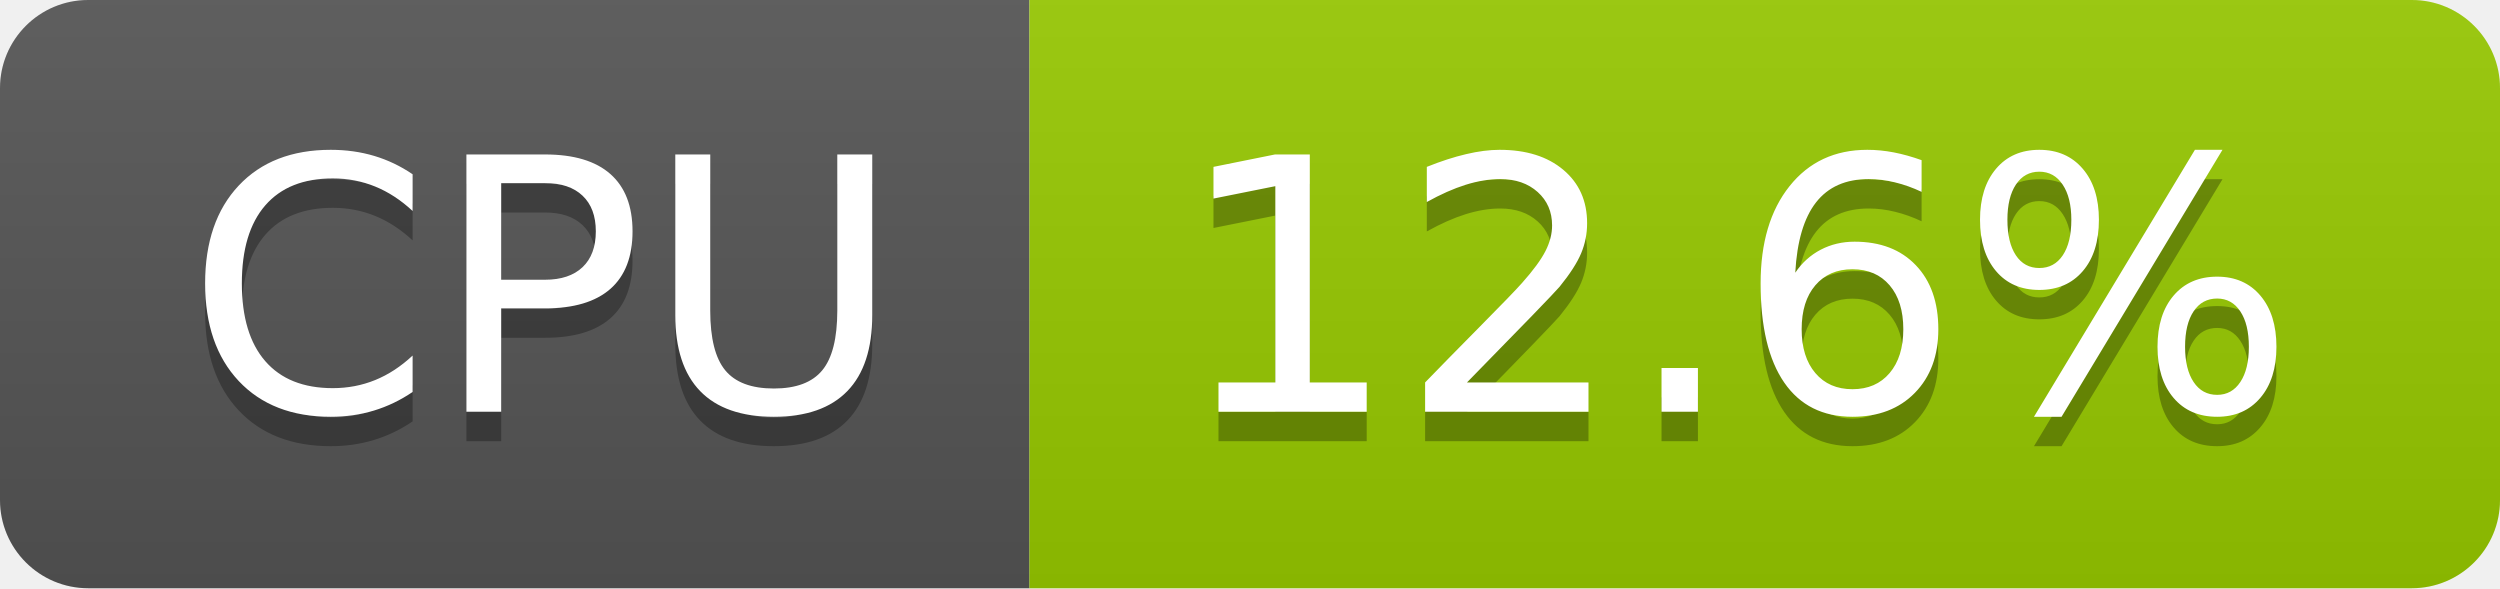
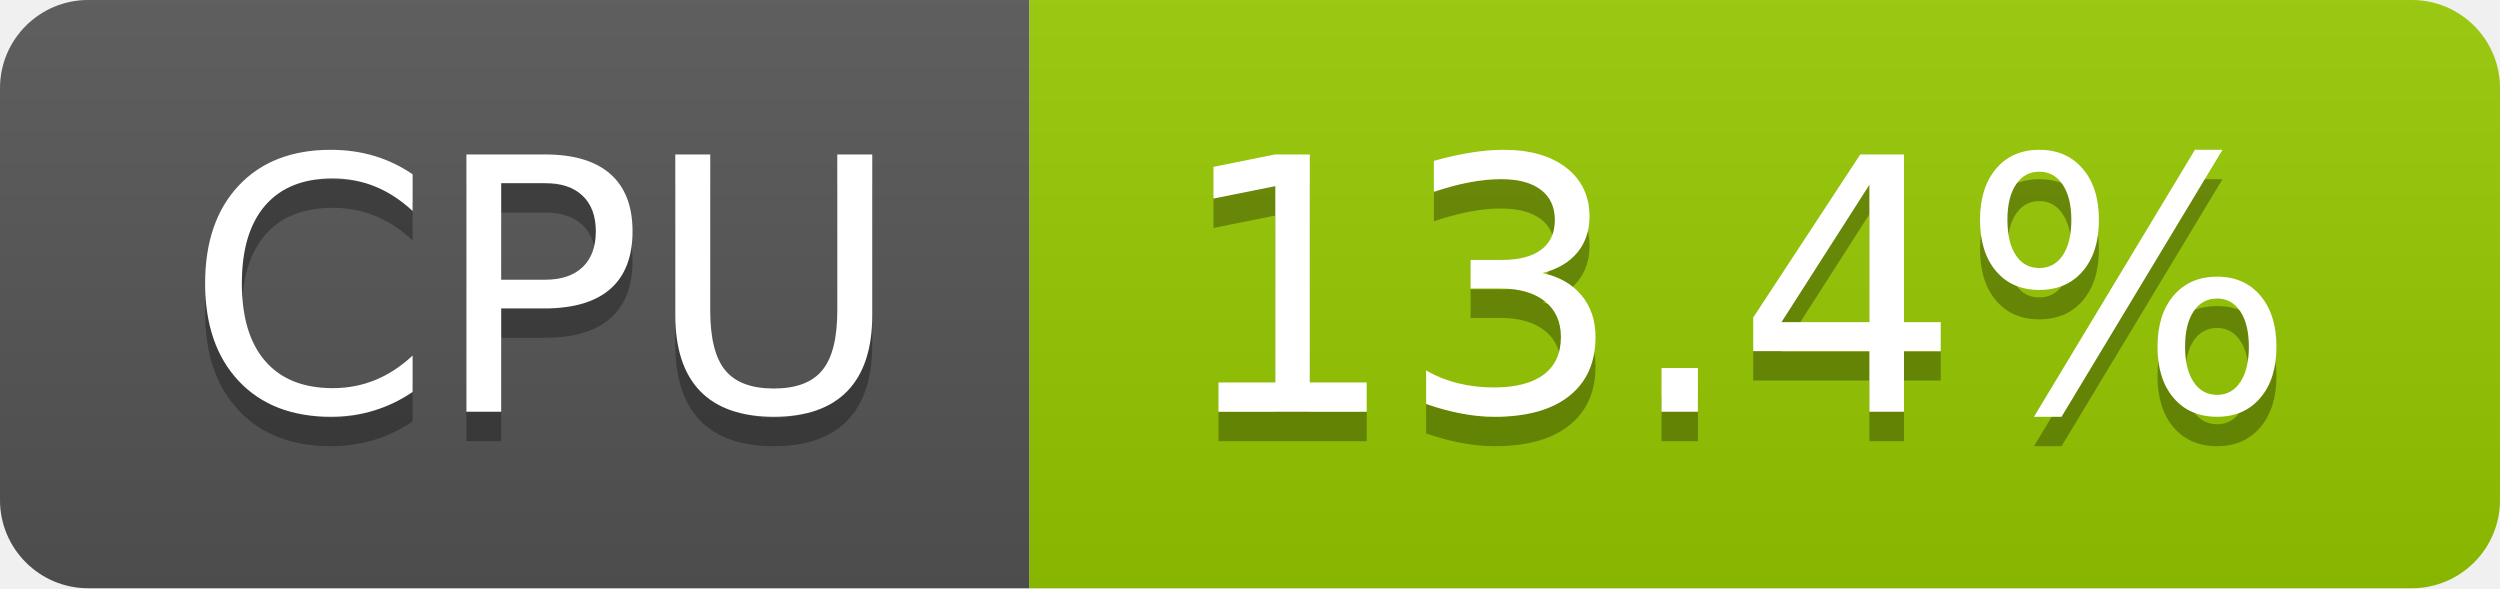
- <svg xmlns="http://www.w3.org/2000/svg" width="85" height="20" role="img" aria-label="CPU: 12.6%">
+ <svg xmlns="http://www.w3.org/2000/svg" width="85" height="20" role="img" aria-label="CPU: 13.4%">
  <linearGradient id="s" x2="0" y2="100%">
    <stop offset="0" stop-color="#bbb" stop-opacity=".1" />
    <stop offset="1" stop-opacity=".1" />
  </linearGradient>
  <clipPath id="r">
    <rect width="85" height="20" rx="3" fill="#fff" />
  </clipPath>
  <g clip-path="url(#r)">
    <rect width="35" height="20" fill="#555" />
    <rect x="35" width="50" height="20" fill="#97ca00" />
    <rect width="85" height="20" fill="url(#s)" />
  </g>
  <g fill="#fff" text-anchor="middle" font-family="Verdana,Geneva,DejaVu Sans,sans-serif" text-rendering="geometricPrecision" font-size="120">
    <text aria-hidden="true" x="185" y="150" fill="#010101" fill-opacity=".3" transform="scale(.1)" textLength="247">CPU</text>
    <text x="185" y="140" transform="scale(.1)" fill="#fff" textLength="247">CPU</text>
-     <text aria-hidden="true" x="590" y="150" fill="#010101" fill-opacity=".3" transform="scale(.1)" textLength="390">12.6%</text>
-     <text x="590" y="140" transform="scale(.1)" fill="#fff" textLength="390">12.6%</text>
+     <text aria-hidden="true" x="590" y="150" fill="#010101" fill-opacity=".3" transform="scale(.1)" textLength="390">13.4%</text>
+     <text x="590" y="140" transform="scale(.1)" fill="#fff" textLength="390">13.4%</text>
  </g>
</svg>
